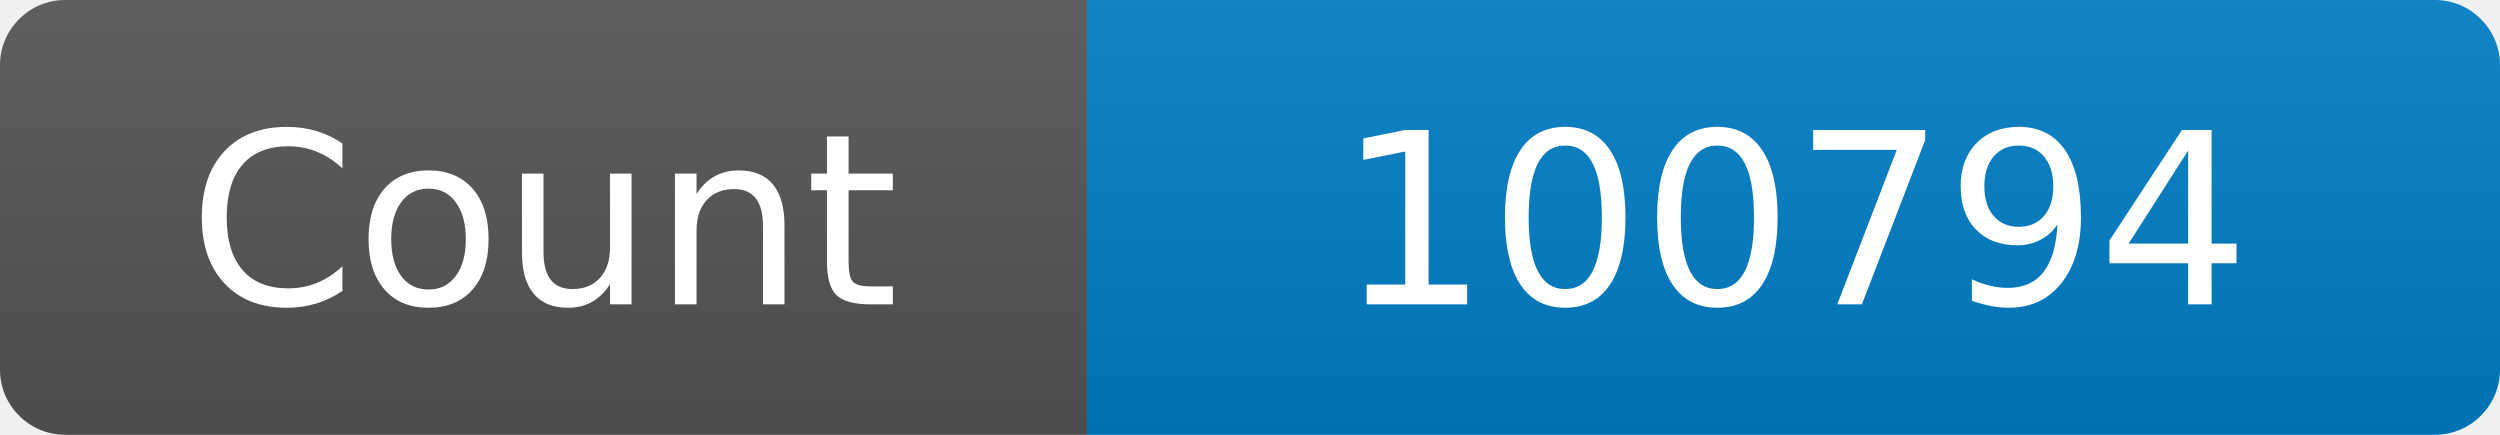
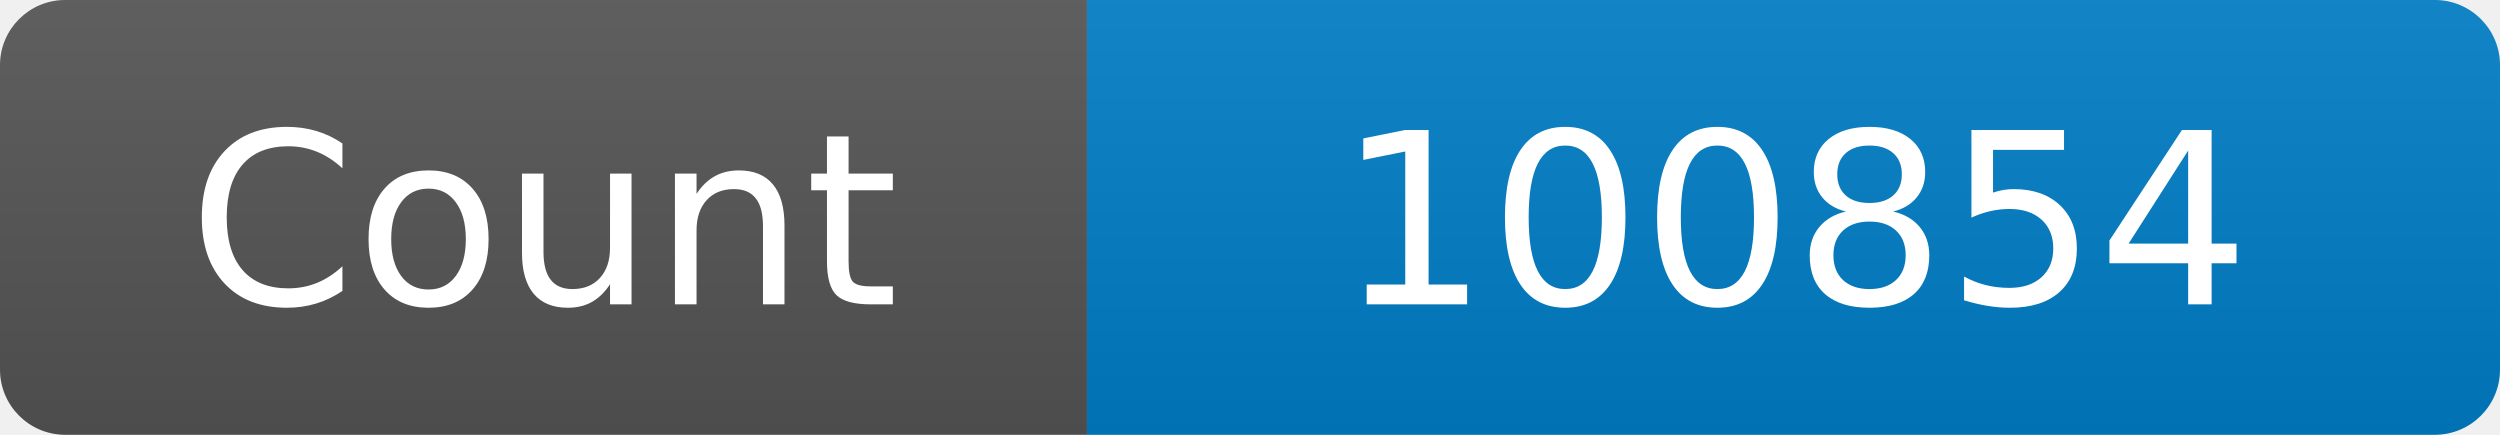
<svg xmlns="http://www.w3.org/2000/svg" width="115" height="20" role="img" aria-label="Maintained?: yes">
  <linearGradient id="s" x2="0" y2="100%">
    <stop offset="0" stop-color="#bbb" stop-opacity=".1" />
    <stop offset="1" stop-opacity=".1" />
  </linearGradient>
  <clipPath id="r">
    <rect width="115" height="20" rx="3" fill="#fff" />
  </clipPath>
  <g clip-path="url(#r)">
    <rect width="50" height="20" fill="#555" />
    <rect x="50" width="160" height="20" fill="#007ec6" />
    <rect width="115" height="20" fill="url(#s)" />
  </g>
  <g fill="#fff" text-anchor="middle" font-family="Verdana,Geneva,DejaVu Sans,sans-serif" font-size="110">
    <text x="250" y="140" transform="scale(.1)" fill="#fff">Count</text>
-     <text x="825" y="140" transform="scale(.1)" fill="#fff">100794</text>
+     <text x="825" y="140" transform="scale(.1)" fill="#fff">100854</text>
  </g>
</svg>
